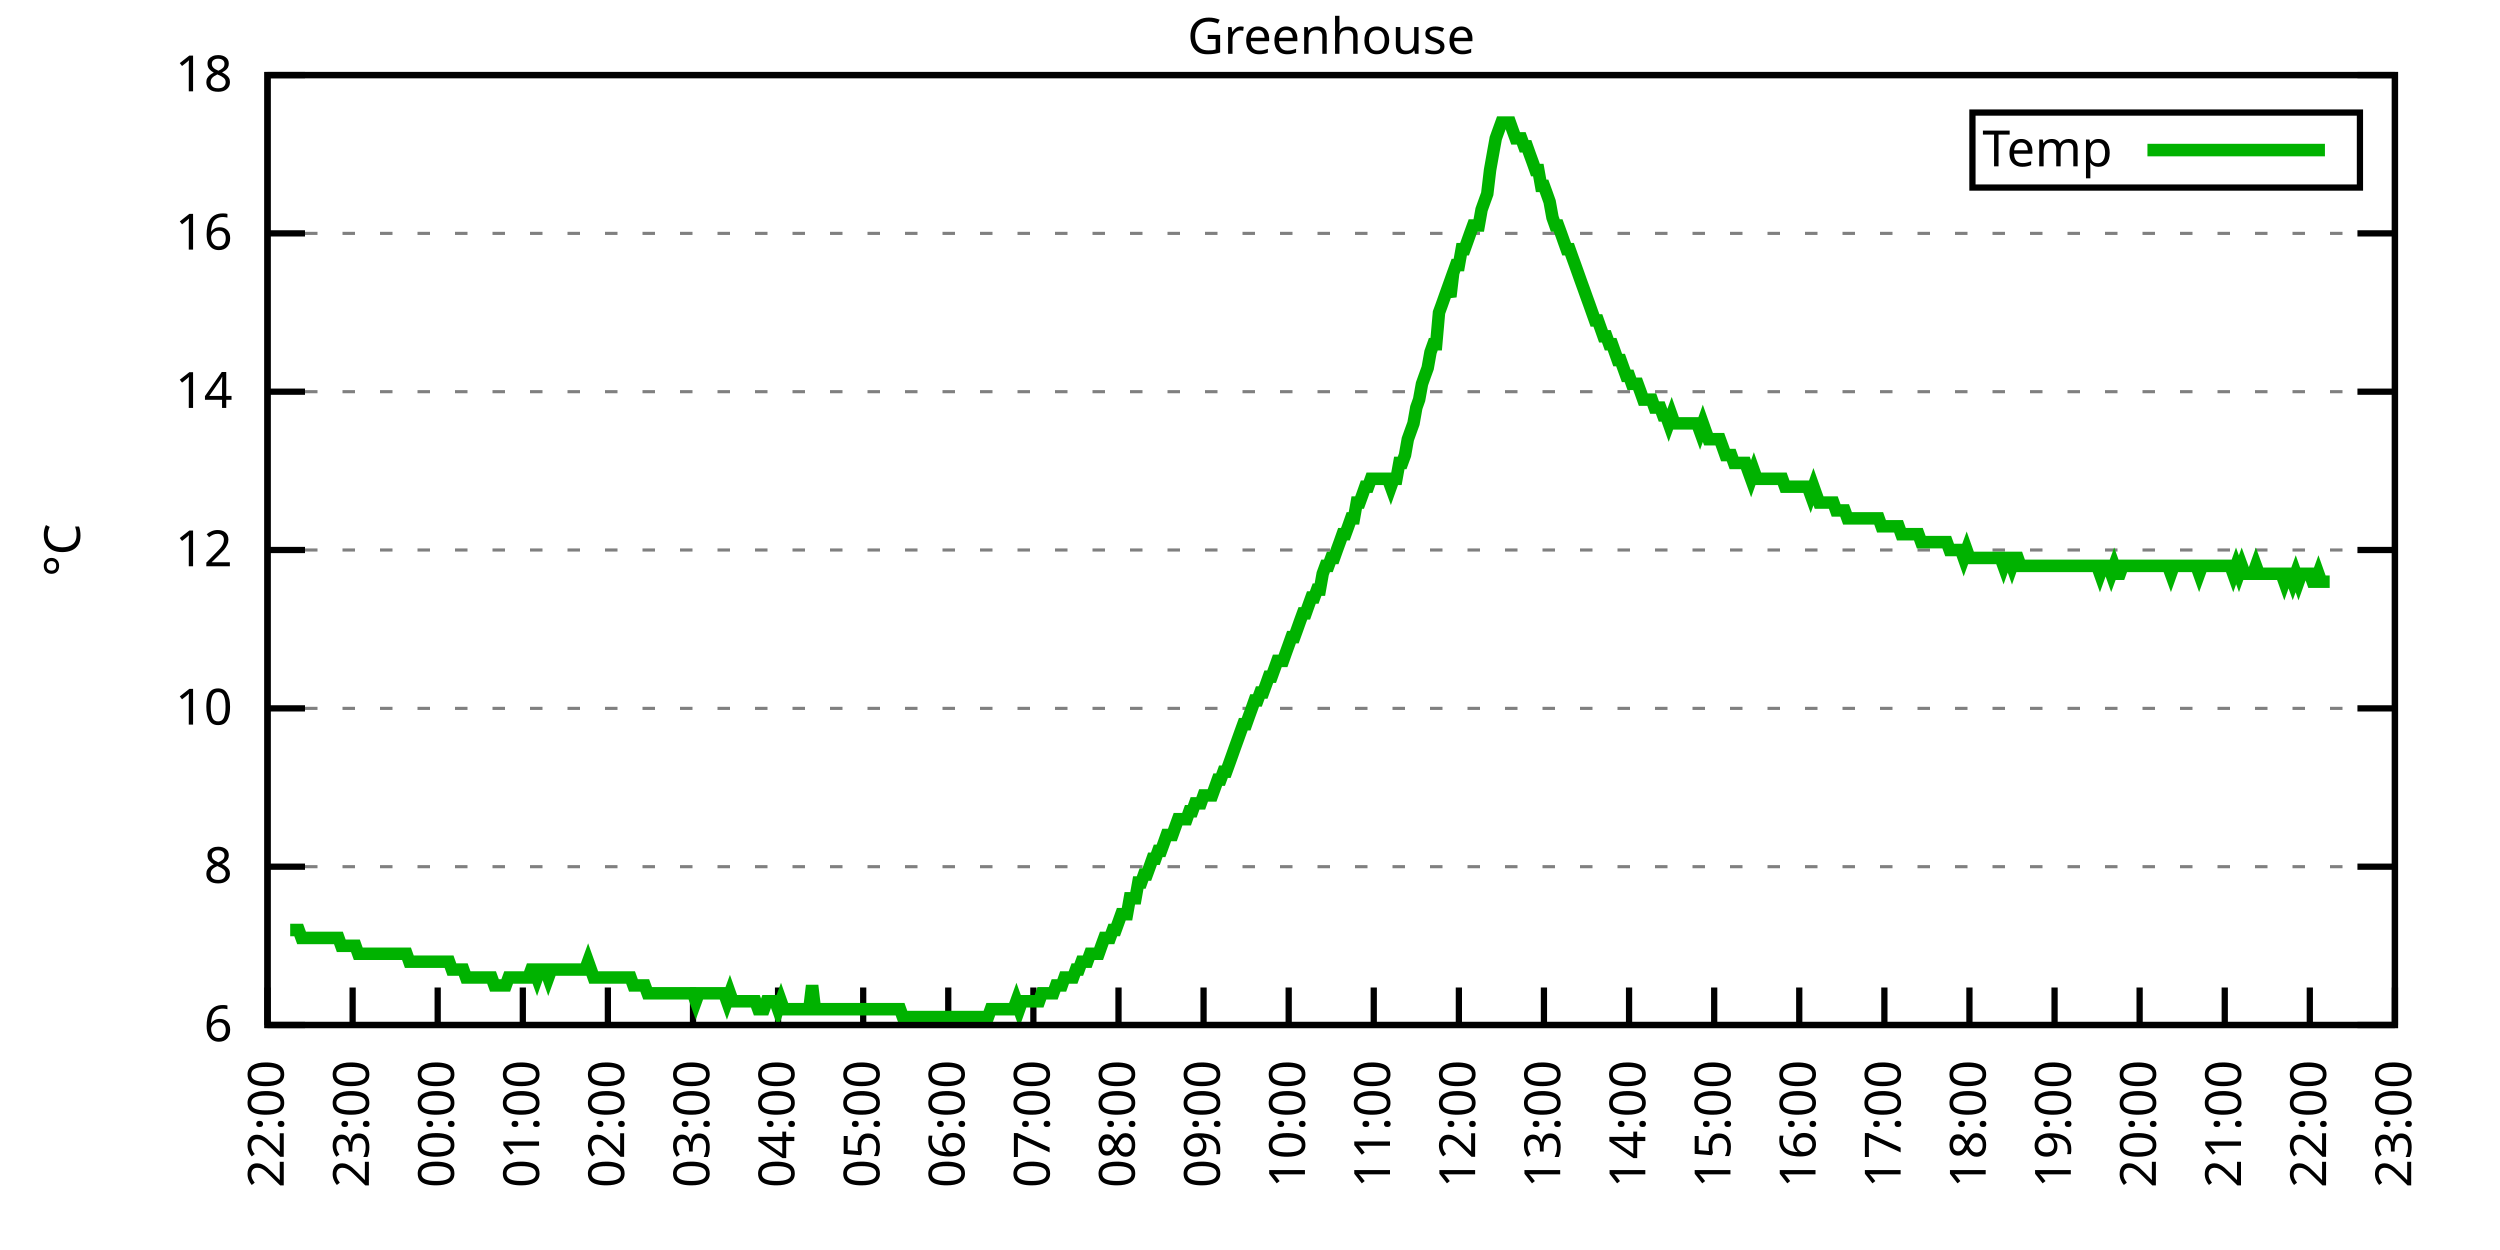
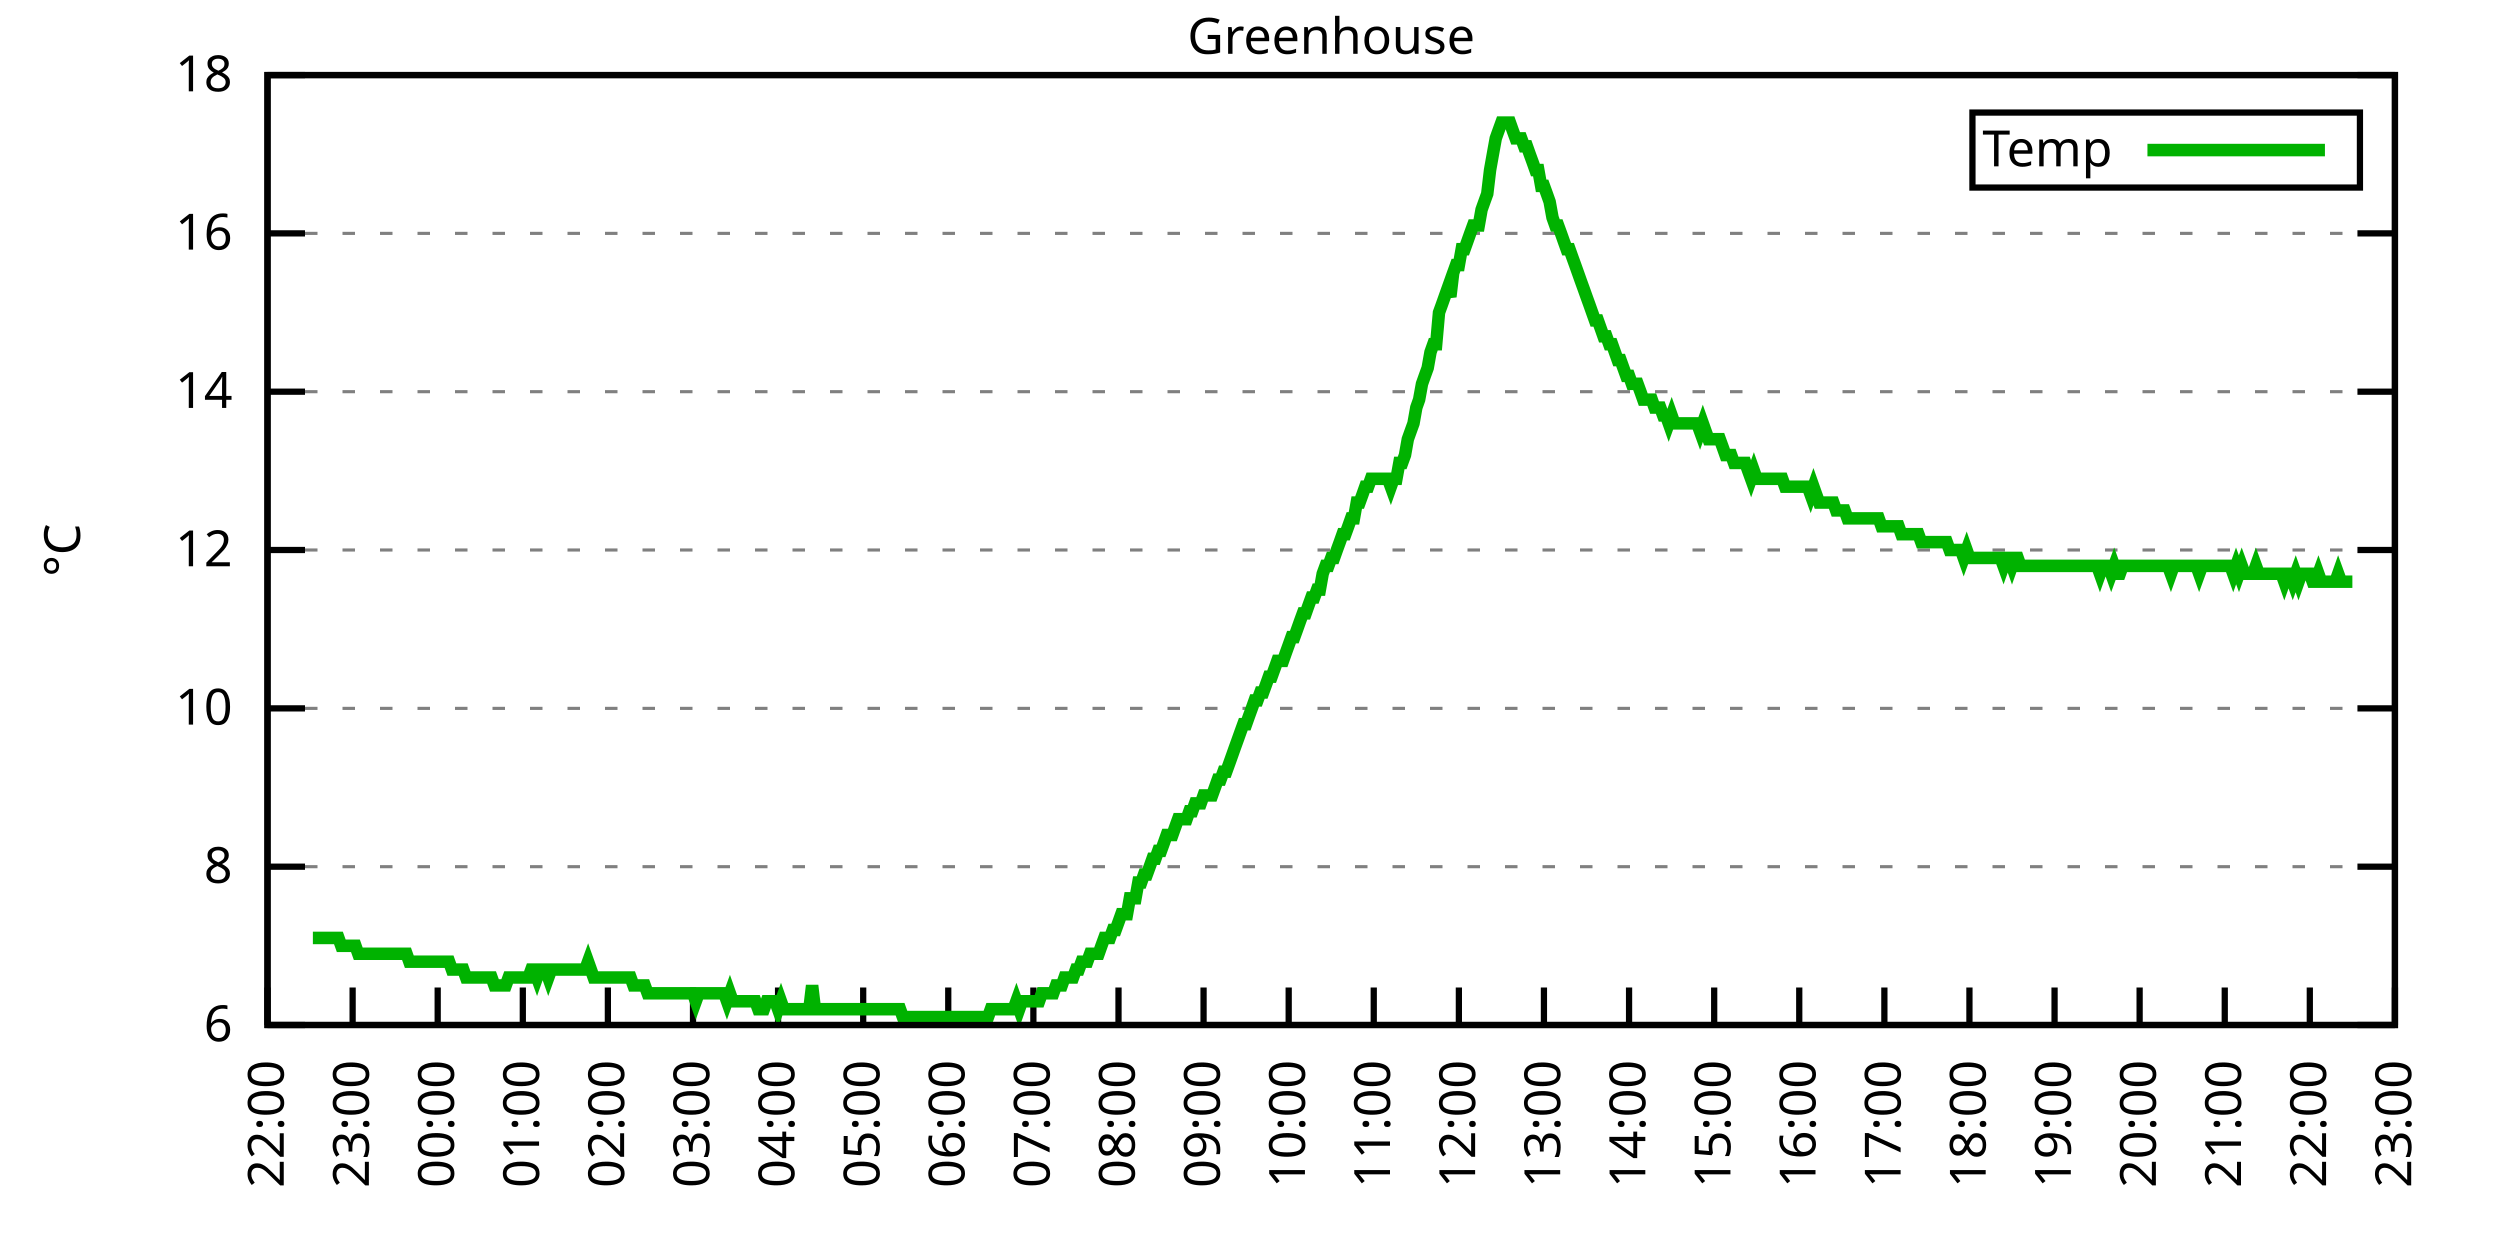
<svg xmlns="http://www.w3.org/2000/svg" xmlns:xlink="http://www.w3.org/1999/xlink" width="400" height="200" viewBox="0 0 400 200">
  <g id="gnuplot_canvas">
    <rect x="0" y="0" width="400" height="200" fill="none" />
    <defs>
      <circle id="gpDot" r="0.5" stroke-width="0.5" stroke="currentColor" />
      <path id="gpPt0" stroke-width="0.333" stroke="currentColor" d="M-1,0 h2 M0,-1 v2" />
      <path id="gpPt1" stroke-width="0.333" stroke="currentColor" d="M-1,-1 L1,1 M1,-1 L-1,1" />
      <path id="gpPt2" stroke-width="0.333" stroke="currentColor" d="M-1,0 L1,0 M0,-1 L0,1 M-1,-1 L1,1 M-1,1 L1,-1" />
      <rect id="gpPt3" stroke-width="0.333" stroke="currentColor" x="-1" y="-1" width="2" height="2" />
      <rect id="gpPt4" stroke-width="0.333" stroke="currentColor" fill="currentColor" x="-1" y="-1" width="2" height="2" />
      <circle id="gpPt5" stroke-width="0.333" stroke="currentColor" cx="0" cy="0" r="1" />
      <use xlink:href="#gpPt5" id="gpPt6" fill="currentColor" stroke="none" />
      <path id="gpPt7" stroke-width="0.333" stroke="currentColor" d="M0,-1.33 L-1.33,0.67 L1.33,0.67 z" />
      <use xlink:href="#gpPt7" id="gpPt8" fill="currentColor" stroke="none" />
      <use xlink:href="#gpPt7" id="gpPt9" stroke="currentColor" transform="rotate(180)" />
      <use xlink:href="#gpPt9" id="gpPt10" fill="currentColor" stroke="none" />
      <use xlink:href="#gpPt3" id="gpPt11" stroke="currentColor" transform="rotate(45)" />
      <use xlink:href="#gpPt11" id="gpPt12" fill="currentColor" stroke="none" />
      <path id="gpPt13" stroke-width="0.333" stroke="currentColor" d="M0,1.330 L1.265,0.411 L0.782,-1.067 L-0.782,-1.076 L-1.265,0.411 z" />
      <use xlink:href="#gpPt13" id="gpPt14" fill="currentColor" stroke="none" />
      <filter id="textbox" filterUnits="objectBoundingBox" x="0" y="0" height="1" width="1">
        <feFlood flood-color="white" flood-opacity="1" result="bgnd" />
        <feComposite in="SourceGraphic" in2="bgnd" operator="atop" />
      </filter>
      <filter id="greybox" filterUnits="objectBoundingBox" x="0" y="0" height="1" width="1">
        <feFlood flood-color="lightgrey" flood-opacity="1" result="grey" />
        <feComposite in="SourceGraphic" in2="grey" operator="atop" />
      </filter>
    </defs>
    <g fill="none" color="white" stroke="currentColor" stroke-width="1.00" stroke-linecap="butt" stroke-linejoin="miter">
</g>
    <g fill="none" color="black" stroke="currentColor" stroke-width="1.00" stroke-linecap="butt" stroke-linejoin="miter">
      <g stroke="none" shape-rendering="crispEdges">
        <polygon fill="rgb(255, 255, 255)" points="42.80,164.00 383.18,164.00 383.18,12.02 42.80,12.02 " />
      </g>
    </g>
    <g fill="none" color="black" stroke="currentColor" stroke-width="1.00" stroke-linecap="butt" stroke-linejoin="miter">
</g>
    <g fill="none" color="black" stroke="black" stroke-width="0.50" stroke-linecap="butt" stroke-linejoin="miter">
</g>
    <g fill="none" color="gray" stroke="currentColor" stroke-width="0.50" stroke-linecap="butt" stroke-linejoin="miter">
      <path stroke="gray" stroke-dasharray="2,4" class="gridline" d="M42.80,164.00 L383.19,164.00  " />
    </g>
    <g fill="none" color="gray" stroke="gray" stroke-width="1.00" stroke-linecap="butt" stroke-linejoin="miter">
</g>
    <g fill="none" color="black" stroke="currentColor" stroke-width="1.00" stroke-linecap="butt" stroke-linejoin="miter">
      <path stroke="black" d="M42.80,164.00 L48.80,164.00 M383.19,164.00 L377.19,164.00  " />
      <g transform="translate(37.20,166.60)" stroke="none" fill="black" font-family="Sans" font-size="8.00" text-anchor="end">
        <text>
          <tspan font-family="Sans"> 6</tspan>
        </text>
      </g>
    </g>
    <g fill="none" color="black" stroke="currentColor" stroke-width="1.00" stroke-linecap="butt" stroke-linejoin="miter">
</g>
    <g fill="none" color="black" stroke="black" stroke-width="0.50" stroke-linecap="butt" stroke-linejoin="miter">
</g>
    <g fill="none" color="gray" stroke="currentColor" stroke-width="0.50" stroke-linecap="butt" stroke-linejoin="miter">
      <path stroke="gray" stroke-dasharray="2,4" class="gridline" d="M42.80,138.67 L383.19,138.67  " />
    </g>
    <g fill="none" color="gray" stroke="gray" stroke-width="1.00" stroke-linecap="butt" stroke-linejoin="miter">
</g>
    <g fill="none" color="black" stroke="currentColor" stroke-width="1.00" stroke-linecap="butt" stroke-linejoin="miter">
      <path stroke="black" d="M42.80,138.67 L48.80,138.67 M383.19,138.67 L377.19,138.67  " />
      <g transform="translate(37.20,141.27)" stroke="none" fill="black" font-family="Sans" font-size="8.00" text-anchor="end">
        <text>
          <tspan font-family="Sans"> 8</tspan>
        </text>
      </g>
    </g>
    <g fill="none" color="black" stroke="currentColor" stroke-width="1.00" stroke-linecap="butt" stroke-linejoin="miter">
</g>
    <g fill="none" color="black" stroke="black" stroke-width="0.50" stroke-linecap="butt" stroke-linejoin="miter">
</g>
    <g fill="none" color="gray" stroke="currentColor" stroke-width="0.50" stroke-linecap="butt" stroke-linejoin="miter">
      <path stroke="gray" stroke-dasharray="2,4" class="gridline" d="M42.80,113.34 L383.19,113.34  " />
    </g>
    <g fill="none" color="gray" stroke="gray" stroke-width="1.00" stroke-linecap="butt" stroke-linejoin="miter">
</g>
    <g fill="none" color="black" stroke="currentColor" stroke-width="1.00" stroke-linecap="butt" stroke-linejoin="miter">
      <path stroke="black" d="M42.80,113.34 L48.80,113.34 M383.19,113.34 L377.19,113.34  " />
      <g transform="translate(37.20,115.94)" stroke="none" fill="black" font-family="Sans" font-size="8.00" text-anchor="end">
        <text>
          <tspan font-family="Sans"> 10</tspan>
        </text>
      </g>
    </g>
    <g fill="none" color="black" stroke="currentColor" stroke-width="1.00" stroke-linecap="butt" stroke-linejoin="miter">
</g>
    <g fill="none" color="black" stroke="black" stroke-width="0.50" stroke-linecap="butt" stroke-linejoin="miter">
</g>
    <g fill="none" color="gray" stroke="currentColor" stroke-width="0.50" stroke-linecap="butt" stroke-linejoin="miter">
      <path stroke="gray" stroke-dasharray="2,4" class="gridline" d="M42.80,88.00 L383.19,88.00  " />
    </g>
    <g fill="none" color="gray" stroke="gray" stroke-width="1.00" stroke-linecap="butt" stroke-linejoin="miter">
</g>
    <g fill="none" color="black" stroke="currentColor" stroke-width="1.00" stroke-linecap="butt" stroke-linejoin="miter">
      <path stroke="black" d="M42.80,88.00 L48.80,88.00 M383.19,88.00 L377.19,88.00  " />
      <g transform="translate(37.20,90.60)" stroke="none" fill="black" font-family="Sans" font-size="8.00" text-anchor="end">
        <text>
          <tspan font-family="Sans"> 12</tspan>
        </text>
      </g>
    </g>
    <g fill="none" color="black" stroke="currentColor" stroke-width="1.00" stroke-linecap="butt" stroke-linejoin="miter">
</g>
    <g fill="none" color="black" stroke="black" stroke-width="0.50" stroke-linecap="butt" stroke-linejoin="miter">
</g>
    <g fill="none" color="gray" stroke="currentColor" stroke-width="0.50" stroke-linecap="butt" stroke-linejoin="miter">
      <path stroke="gray" stroke-dasharray="2,4" class="gridline" d="M42.80,62.67 L383.19,62.67  " />
    </g>
    <g fill="none" color="gray" stroke="gray" stroke-width="1.00" stroke-linecap="butt" stroke-linejoin="miter">
</g>
    <g fill="none" color="black" stroke="currentColor" stroke-width="1.00" stroke-linecap="butt" stroke-linejoin="miter">
      <path stroke="black" d="M42.80,62.67 L48.80,62.67 M383.19,62.67 L377.19,62.67  " />
      <g transform="translate(37.20,65.27)" stroke="none" fill="black" font-family="Sans" font-size="8.00" text-anchor="end">
        <text>
          <tspan font-family="Sans"> 14</tspan>
        </text>
      </g>
    </g>
    <g fill="none" color="black" stroke="currentColor" stroke-width="1.00" stroke-linecap="butt" stroke-linejoin="miter">
</g>
    <g fill="none" color="black" stroke="black" stroke-width="0.50" stroke-linecap="butt" stroke-linejoin="miter">
</g>
    <g fill="none" color="gray" stroke="currentColor" stroke-width="0.50" stroke-linecap="butt" stroke-linejoin="miter">
      <path stroke="gray" stroke-dasharray="2,4" class="gridline" d="M42.80,37.34 L383.19,37.34  " />
    </g>
    <g fill="none" color="gray" stroke="gray" stroke-width="1.00" stroke-linecap="butt" stroke-linejoin="miter">
</g>
    <g fill="none" color="black" stroke="currentColor" stroke-width="1.00" stroke-linecap="butt" stroke-linejoin="miter">
      <path stroke="black" d="M42.80,37.34 L48.80,37.34 M383.19,37.34 L377.19,37.34  " />
      <g transform="translate(37.20,39.94)" stroke="none" fill="black" font-family="Sans" font-size="8.00" text-anchor="end">
        <text>
          <tspan font-family="Sans"> 16</tspan>
        </text>
      </g>
    </g>
    <g fill="none" color="black" stroke="currentColor" stroke-width="1.00" stroke-linecap="butt" stroke-linejoin="miter">
</g>
    <g fill="none" color="black" stroke="black" stroke-width="0.50" stroke-linecap="butt" stroke-linejoin="miter">
</g>
    <g fill="none" color="gray" stroke="currentColor" stroke-width="0.50" stroke-linecap="butt" stroke-linejoin="miter">
      <path stroke="gray" stroke-dasharray="2,4" class="gridline" d="M42.80,12.01 L383.19,12.01  " />
    </g>
    <g fill="none" color="gray" stroke="gray" stroke-width="1.00" stroke-linecap="butt" stroke-linejoin="miter">
</g>
    <g fill="none" color="black" stroke="currentColor" stroke-width="1.00" stroke-linecap="butt" stroke-linejoin="miter">
      <path stroke="black" d="M42.80,12.01 L48.80,12.01 M383.19,12.01 L377.19,12.01  " />
      <g transform="translate(37.20,14.61)" stroke="none" fill="black" font-family="Sans" font-size="8.00" text-anchor="end">
        <text>
          <tspan font-family="Sans"> 18</tspan>
        </text>
      </g>
    </g>
    <g fill="none" color="black" stroke="currentColor" stroke-width="1.00" stroke-linecap="butt" stroke-linejoin="miter">
      <path stroke="black" d="M42.80,164.00 L42.80,158.00  " />
      <g transform="translate(45.40,169.60) rotate(270.00)" stroke="none" fill="black" font-family="Sans" font-size="8.00" text-anchor="end">
        <text>
          <tspan font-family="Sans">22:00</tspan>
        </text>
      </g>
    </g>
    <g fill="none" color="black" stroke="currentColor" stroke-width="1.00" stroke-linecap="butt" stroke-linejoin="miter">
      <path stroke="black" d="M56.42,164.00 L56.42,158.00  " />
      <g transform="translate(59.02,169.60) rotate(270.00)" stroke="none" fill="black" font-family="Sans" font-size="8.00" text-anchor="end">
        <text>
          <tspan font-family="Sans">23:00</tspan>
        </text>
      </g>
    </g>
    <g fill="none" color="black" stroke="currentColor" stroke-width="1.00" stroke-linecap="butt" stroke-linejoin="miter">
      <path stroke="black" d="M70.03,164.00 L70.03,158.00  " />
      <g transform="translate(72.63,169.60) rotate(270.00)" stroke="none" fill="black" font-family="Sans" font-size="8.00" text-anchor="end">
        <text>
          <tspan font-family="Sans">00:00</tspan>
        </text>
      </g>
    </g>
    <g fill="none" color="black" stroke="currentColor" stroke-width="1.00" stroke-linecap="butt" stroke-linejoin="miter">
      <path stroke="black" d="M83.65,164.00 L83.65,158.00  " />
      <g transform="translate(86.25,169.60) rotate(270.00)" stroke="none" fill="black" font-family="Sans" font-size="8.00" text-anchor="end">
        <text>
          <tspan font-family="Sans">01:00</tspan>
        </text>
      </g>
    </g>
    <g fill="none" color="black" stroke="currentColor" stroke-width="1.00" stroke-linecap="butt" stroke-linejoin="miter">
      <path stroke="black" d="M97.26,164.00 L97.26,158.00  " />
      <g transform="translate(99.86,169.60) rotate(270.00)" stroke="none" fill="black" font-family="Sans" font-size="8.00" text-anchor="end">
        <text>
          <tspan font-family="Sans">02:00</tspan>
        </text>
      </g>
    </g>
    <g fill="none" color="black" stroke="currentColor" stroke-width="1.00" stroke-linecap="butt" stroke-linejoin="miter">
      <path stroke="black" d="M110.88,164.00 L110.88,158.00  " />
      <g transform="translate(113.48,169.60) rotate(270.00)" stroke="none" fill="black" font-family="Sans" font-size="8.00" text-anchor="end">
        <text>
          <tspan font-family="Sans">03:00</tspan>
        </text>
      </g>
    </g>
    <g fill="none" color="black" stroke="currentColor" stroke-width="1.00" stroke-linecap="butt" stroke-linejoin="miter">
      <path stroke="black" d="M124.49,164.00 L124.49,158.00  " />
      <g transform="translate(127.09,169.60) rotate(270.00)" stroke="none" fill="black" font-family="Sans" font-size="8.00" text-anchor="end">
        <text>
          <tspan font-family="Sans">04:00</tspan>
        </text>
      </g>
    </g>
    <g fill="none" color="black" stroke="currentColor" stroke-width="1.00" stroke-linecap="butt" stroke-linejoin="miter">
      <path stroke="black" d="M138.11,164.00 L138.11,158.00  " />
      <g transform="translate(140.71,169.60) rotate(270.00)" stroke="none" fill="black" font-family="Sans" font-size="8.00" text-anchor="end">
        <text>
          <tspan font-family="Sans">05:00</tspan>
        </text>
      </g>
    </g>
    <g fill="none" color="black" stroke="currentColor" stroke-width="1.00" stroke-linecap="butt" stroke-linejoin="miter">
      <path stroke="black" d="M151.72,164.00 L151.72,158.00  " />
      <g transform="translate(154.32,169.60) rotate(270.00)" stroke="none" fill="black" font-family="Sans" font-size="8.00" text-anchor="end">
        <text>
          <tspan font-family="Sans">06:00</tspan>
        </text>
      </g>
    </g>
    <g fill="none" color="black" stroke="currentColor" stroke-width="1.00" stroke-linecap="butt" stroke-linejoin="miter">
      <path stroke="black" d="M165.34,164.00 L165.34,158.00  " />
      <g transform="translate(167.94,169.60) rotate(270.00)" stroke="none" fill="black" font-family="Sans" font-size="8.00" text-anchor="end">
        <text>
          <tspan font-family="Sans">07:00</tspan>
        </text>
      </g>
    </g>
    <g fill="none" color="black" stroke="currentColor" stroke-width="1.00" stroke-linecap="butt" stroke-linejoin="miter">
      <path stroke="black" d="M178.96,164.00 L178.96,158.00  " />
      <g transform="translate(181.56,169.60) rotate(270.00)" stroke="none" fill="black" font-family="Sans" font-size="8.00" text-anchor="end">
        <text>
          <tspan font-family="Sans">08:00</tspan>
        </text>
      </g>
    </g>
    <g fill="none" color="black" stroke="currentColor" stroke-width="1.00" stroke-linecap="butt" stroke-linejoin="miter">
      <path stroke="black" d="M192.57,164.00 L192.57,158.00  " />
      <g transform="translate(195.17,169.60) rotate(270.00)" stroke="none" fill="black" font-family="Sans" font-size="8.00" text-anchor="end">
        <text>
          <tspan font-family="Sans">09:00</tspan>
        </text>
      </g>
    </g>
    <g fill="none" color="black" stroke="currentColor" stroke-width="1.00" stroke-linecap="butt" stroke-linejoin="miter">
      <path stroke="black" d="M206.19,164.00 L206.19,158.00  " />
      <g transform="translate(208.79,169.60) rotate(270.00)" stroke="none" fill="black" font-family="Sans" font-size="8.00" text-anchor="end">
        <text>
          <tspan font-family="Sans">10:00</tspan>
        </text>
      </g>
    </g>
    <g fill="none" color="black" stroke="currentColor" stroke-width="1.00" stroke-linecap="butt" stroke-linejoin="miter">
      <path stroke="black" d="M219.80,164.00 L219.80,158.00  " />
      <g transform="translate(222.40,169.60) rotate(270.00)" stroke="none" fill="black" font-family="Sans" font-size="8.00" text-anchor="end">
        <text>
          <tspan font-family="Sans">11:00</tspan>
        </text>
      </g>
    </g>
    <g fill="none" color="black" stroke="currentColor" stroke-width="1.00" stroke-linecap="butt" stroke-linejoin="miter">
      <path stroke="black" d="M233.42,164.00 L233.42,158.00  " />
      <g transform="translate(236.02,169.60) rotate(270.00)" stroke="none" fill="black" font-family="Sans" font-size="8.00" text-anchor="end">
        <text>
          <tspan font-family="Sans">12:00</tspan>
        </text>
      </g>
    </g>
    <g fill="none" color="black" stroke="currentColor" stroke-width="1.00" stroke-linecap="butt" stroke-linejoin="miter">
      <path stroke="black" d="M247.03,164.00 L247.03,158.00  " />
      <g transform="translate(249.63,169.60) rotate(270.00)" stroke="none" fill="black" font-family="Sans" font-size="8.00" text-anchor="end">
        <text>
          <tspan font-family="Sans">13:00</tspan>
        </text>
      </g>
    </g>
    <g fill="none" color="black" stroke="currentColor" stroke-width="1.00" stroke-linecap="butt" stroke-linejoin="miter">
      <path stroke="black" d="M260.65,164.00 L260.65,158.00  " />
      <g transform="translate(263.25,169.60) rotate(270.00)" stroke="none" fill="black" font-family="Sans" font-size="8.00" text-anchor="end">
        <text>
          <tspan font-family="Sans">14:00</tspan>
        </text>
      </g>
    </g>
    <g fill="none" color="black" stroke="currentColor" stroke-width="1.00" stroke-linecap="butt" stroke-linejoin="miter">
      <path stroke="black" d="M274.27,164.00 L274.27,158.00  " />
      <g transform="translate(276.87,169.60) rotate(270.00)" stroke="none" fill="black" font-family="Sans" font-size="8.00" text-anchor="end">
        <text>
          <tspan font-family="Sans">15:00</tspan>
        </text>
      </g>
    </g>
    <g fill="none" color="black" stroke="currentColor" stroke-width="1.00" stroke-linecap="butt" stroke-linejoin="miter">
      <path stroke="black" d="M287.88,164.00 L287.88,158.00  " />
      <g transform="translate(290.48,169.60) rotate(270.00)" stroke="none" fill="black" font-family="Sans" font-size="8.00" text-anchor="end">
        <text>
          <tspan font-family="Sans">16:00</tspan>
        </text>
      </g>
    </g>
    <g fill="none" color="black" stroke="currentColor" stroke-width="1.00" stroke-linecap="butt" stroke-linejoin="miter">
      <path stroke="black" d="M301.50,164.00 L301.50,158.00  " />
      <g transform="translate(304.10,169.60) rotate(270.00)" stroke="none" fill="black" font-family="Sans" font-size="8.00" text-anchor="end">
        <text>
          <tspan font-family="Sans">17:00</tspan>
        </text>
      </g>
    </g>
    <g fill="none" color="black" stroke="currentColor" stroke-width="1.00" stroke-linecap="butt" stroke-linejoin="miter">
      <path stroke="black" d="M315.11,164.00 L315.11,158.00  " />
      <g transform="translate(317.71,169.60) rotate(270.00)" stroke="none" fill="black" font-family="Sans" font-size="8.00" text-anchor="end">
        <text>
          <tspan font-family="Sans">18:00</tspan>
        </text>
      </g>
    </g>
    <g fill="none" color="black" stroke="currentColor" stroke-width="1.00" stroke-linecap="butt" stroke-linejoin="miter">
      <path stroke="black" d="M328.73,164.00 L328.73,158.00  " />
      <g transform="translate(331.33,169.60) rotate(270.00)" stroke="none" fill="black" font-family="Sans" font-size="8.00" text-anchor="end">
        <text>
          <tspan font-family="Sans">19:00</tspan>
        </text>
      </g>
    </g>
    <g fill="none" color="black" stroke="currentColor" stroke-width="1.00" stroke-linecap="butt" stroke-linejoin="miter">
      <path stroke="black" d="M342.34,164.00 L342.34,158.00  " />
      <g transform="translate(344.94,169.60) rotate(270.00)" stroke="none" fill="black" font-family="Sans" font-size="8.00" text-anchor="end">
        <text>
          <tspan font-family="Sans">20:00</tspan>
        </text>
      </g>
    </g>
    <g fill="none" color="black" stroke="currentColor" stroke-width="1.00" stroke-linecap="butt" stroke-linejoin="miter">
      <path stroke="black" d="M355.96,164.00 L355.96,158.00  " />
      <g transform="translate(358.56,169.60) rotate(270.00)" stroke="none" fill="black" font-family="Sans" font-size="8.00" text-anchor="end">
        <text>
          <tspan font-family="Sans">21:00</tspan>
        </text>
      </g>
    </g>
    <g fill="none" color="black" stroke="currentColor" stroke-width="1.00" stroke-linecap="butt" stroke-linejoin="miter">
      <path stroke="black" d="M369.57,164.00 L369.57,158.00  " />
      <g transform="translate(372.17,169.60) rotate(270.00)" stroke="none" fill="black" font-family="Sans" font-size="8.00" text-anchor="end">
        <text>
          <tspan font-family="Sans">22:00</tspan>
        </text>
      </g>
    </g>
    <g fill="none" color="black" stroke="currentColor" stroke-width="1.00" stroke-linecap="butt" stroke-linejoin="miter">
      <path stroke="black" d="M383.19,164.00 L383.19,158.00  " />
      <g transform="translate(385.79,169.60) rotate(270.00)" stroke="none" fill="black" font-family="Sans" font-size="8.00" text-anchor="end">
        <text>
          <tspan font-family="Sans">23:00</tspan>
        </text>
      </g>
    </g>
    <g fill="none" color="black" stroke="currentColor" stroke-width="1.00" stroke-linecap="butt" stroke-linejoin="miter">
</g>
    <g fill="none" color="black" stroke="currentColor" stroke-width="1.00" stroke-linecap="butt" stroke-linejoin="miter">
      <path stroke="black" d="M42.80,12.01 L42.80,164.00 L383.19,164.00 L383.19,12.01 L42.80,12.01 Z  " />
    </g>
    <g fill="none" color="black" stroke="currentColor" stroke-width="1.00" stroke-linecap="butt" stroke-linejoin="miter">
</g>
    <g fill="none" color="black" stroke="currentColor" stroke-width="1.00" stroke-linecap="butt" stroke-linejoin="miter">
      <path stroke="black" d="M315.59,30.01 L315.59,18.01 L377.59,18.01 L377.59,30.01 L315.59,30.01 Z  " />
    </g>
    <g id="Greenhouse_plot_1">
      <g fill="none" color="white" stroke="black" stroke-width="2.00" stroke-linecap="butt" stroke-linejoin="miter">
</g>
      <g fill="none" color="black" stroke="currentColor" stroke-width="2.00" stroke-linecap="butt" stroke-linejoin="miter">
        <g transform="translate(337.99,26.61)" stroke="none" fill="black" font-family="Sans" font-size="8.00" text-anchor="end">
          <text>
            <tspan font-family="Sans">Temp</tspan>
          </text>
        </g>
      </g>
      <g fill="none" color="black" stroke="currentColor" stroke-width="2.00" stroke-linecap="butt" stroke-linejoin="miter">
-         <path stroke="rgb(  0, 178,   0)" d="M343.59,24.01 L371.99,24.01 M46.43,148.80 L46.88,148.80 L47.34,148.80 L47.79,148.80 L48.25,150.07 L48.70,150.07   L49.15,150.07 L49.61,150.07 L50.06,150.07 L50.52,150.07 L50.97,150.07 L51.42,150.07 L51.88,150.07 L52.33,150.07   L52.78,150.07 L53.24,150.07 L53.69,150.07 L54.15,150.07 L54.60,151.33 L55.05,151.33 L55.51,151.33 L55.96,151.33   L56.42,151.33 L56.87,151.33 L57.32,152.60 L57.78,152.60 L58.23,152.60 L58.68,152.60 L59.14,152.60 L59.59,152.60   L60.05,152.60 L60.50,152.60 L60.95,152.60 L61.41,152.60 L61.86,152.60 L62.32,152.60 L62.77,152.60 L63.22,152.60   L63.68,152.60 L64.13,152.60 L64.58,152.60 L65.04,152.60 L65.49,153.87 L65.95,153.87 L66.40,153.87 L66.85,153.87   L67.31,153.87 L67.76,153.87 L68.22,153.87 L68.67,153.87 L69.12,153.87 L69.58,153.87 L70.03,153.87 L70.49,153.87   L70.94,153.87 L71.39,153.87 L71.85,153.87 L72.30,155.13 L72.75,155.13 L73.21,155.13 L73.66,155.13 L74.12,155.13   L74.57,156.40 L75.02,156.40 L75.48,156.40 L75.93,156.40 L76.39,156.40 L76.84,156.40 L77.29,156.40 L77.75,156.40   L78.20,156.40 L78.65,156.40 L79.11,157.67 L79.56,157.67 L80.02,157.67 L80.47,157.67 L80.92,157.67 L81.38,156.40   L81.83,156.40 L82.29,156.40 L82.74,156.40 L83.19,156.40 L83.65,156.40 L84.10,156.40 L84.55,156.40 L85.01,155.13   L85.46,155.13 L85.92,156.40 L86.37,155.13 L86.82,155.13 L87.28,155.13 L87.73,156.40 L88.19,155.13 L88.64,155.13   L89.09,155.13 L89.55,155.13 L90.00,155.13 L90.45,155.13 L90.91,155.13 L91.36,155.13 L91.82,155.13 L92.27,155.13   L92.72,155.13 L93.18,155.13 L93.63,155.13 L94.09,153.87 L94.54,155.13 L94.99,156.40 L95.45,156.40 L95.90,156.40   L96.35,156.40 L96.81,156.40 L97.26,156.40 L97.72,156.40 L98.17,156.40 L98.62,156.40 L99.08,156.40 L99.53,156.40   L99.99,156.40 L100.44,156.40 L100.89,156.40 L101.35,157.67 L101.80,157.67 L102.25,157.67 L102.71,157.67 L103.16,157.67   L103.62,158.93 L104.07,158.93 L104.52,158.93 L104.98,158.93 L105.43,158.93 L105.89,158.93 L106.34,158.93 L106.79,158.93   L107.25,158.93 L107.70,158.93 L108.15,158.93 L108.61,158.93 L109.06,158.93 L109.52,158.93 L109.97,158.93 L110.42,158.93   L110.88,158.93 L111.33,160.20 L111.79,158.93 L112.24,158.93 L112.69,158.93 L113.15,158.93 L113.60,158.93 L114.05,158.93   L114.51,158.93 L114.96,158.93 L115.42,158.93 L115.87,158.93 L116.32,160.20 L116.78,158.93 L117.23,160.20 L117.69,160.20   L118.14,160.20 L118.59,160.20 L119.05,160.20 L119.50,160.20 L119.96,160.20 L120.41,160.20 L120.86,160.20 L121.32,161.47   L121.77,161.47 L122.22,161.47 L122.68,160.20 L123.13,160.20 L123.59,160.20 L124.04,160.20 L124.49,161.47 L124.95,160.20   L125.40,161.47 L125.86,161.47 L126.31,161.47 L126.76,161.47 L127.22,161.47 L127.67,161.47 L128.12,161.47 L128.58,161.47   L129.03,161.47 L129.49,161.47 L129.94,157.67 L130.39,161.47 L130.85,161.47 L131.30,161.47 L131.76,161.47 L132.21,161.47   L132.66,161.47 L133.12,161.47 L133.57,161.47 L134.02,161.47 L134.48,161.47 L134.93,161.47 L135.39,161.47 L135.84,161.47   L136.29,161.47 L136.75,161.47 L137.20,161.47 L137.66,161.47 L138.11,161.47 L138.56,161.47 L139.02,161.47 L139.47,161.47   L139.92,161.47 L140.38,161.47 L140.83,161.47 L141.29,161.47 L141.74,161.47 L142.19,161.47 L142.65,161.47 L143.10,161.47   L143.56,161.47 L144.01,161.47 L144.46,162.73 L144.92,162.73 L145.37,162.73 L145.82,162.73 L146.28,162.73 L146.73,162.73   L147.19,162.73 L147.64,162.73 L148.09,162.73 L148.55,162.73 L149.00,162.73 L149.46,162.73 L149.91,162.73 L150.36,162.73   L150.82,162.73 L151.27,162.73 L151.72,162.73 L152.18,162.73 L152.63,162.73 L153.09,162.73 L153.54,162.73 L153.99,162.73   L154.45,162.73 L154.90,162.73 L155.36,162.73 L155.81,162.73 L156.26,162.73 L156.72,162.73 L157.17,162.73 L157.62,162.73   L158.08,162.73 L158.53,161.47 L158.99,161.47 L159.44,161.47 L159.89,161.47 L160.35,161.47 L160.80,161.47 L161.26,161.47   L161.71,161.47 L162.16,161.47 L162.62,160.20 L163.07,161.47 L163.52,160.20 L163.98,160.20 L164.43,160.20 L164.89,160.20   L165.34,160.20 L165.79,160.20 L166.25,160.20 L166.70,158.93 L167.16,158.93 L167.61,158.93 L168.06,158.93 L168.52,158.93   L168.97,157.67 L169.43,157.67 L169.88,157.67 L170.33,156.40 L170.79,156.40 L171.24,156.40 L171.69,156.40 L172.15,155.13   L172.60,155.13 L173.06,153.87 L173.51,153.87 L173.96,153.87 L174.42,152.60 L174.87,152.60 L175.33,152.60 L175.78,152.60   L176.23,151.33 L176.69,150.07 L177.14,150.07 L177.59,150.07 L178.05,148.80 L178.50,148.80 L178.96,147.53 L179.41,146.27   L179.86,146.27 L180.32,146.27 L180.77,143.73 L181.23,143.73 L181.68,143.73 L182.13,141.20 L182.59,141.20 L183.04,139.93   L183.49,139.93 L183.95,138.67 L184.40,137.40 L184.86,137.40 L185.31,136.14 L185.76,136.14 L186.22,134.87 L186.67,133.60   L187.13,133.60 L187.58,133.60 L188.03,132.34 L188.49,131.07 L188.94,131.07 L189.39,131.07 L189.85,131.07 L190.30,129.80   L190.76,129.80 L191.21,128.54 L191.66,128.54 L192.12,128.54 L192.57,127.27 L193.03,127.27 L193.48,127.27 L193.93,127.27   L194.39,126.00 L194.84,124.74 L195.29,124.74 L195.75,123.47 L196.20,123.47 L196.66,122.20 L197.11,120.94 L197.56,119.67   L198.02,118.40 L198.47,117.14 L198.93,115.87 L199.38,115.87 L199.83,114.60 L200.29,113.34 L200.74,112.07 L201.19,112.07   L201.65,110.80 L202.10,110.80 L202.56,109.54 L203.01,108.27 L203.46,108.27 L203.92,107.00 L204.37,105.74 L204.83,105.74   L205.28,105.74 L205.73,104.47 L206.19,103.20 L206.64,101.94 L207.09,101.94 L207.55,100.67 L208.00,99.40 L208.46,98.14   L208.91,98.14 L209.36,96.87 L209.82,95.60 L210.27,95.60 L210.73,94.34 L211.18,94.34 L211.63,91.80 L212.09,90.54   L212.54,90.54 L213.00,89.27 L213.45,89.27 L213.90,88.00 L214.36,86.74 L214.81,85.47 L215.26,85.47 L215.72,84.21   L216.17,82.94 L216.63,82.94 L217.08,80.41 L217.53,80.41 L217.99,79.14 L218.44,77.87 L218.90,77.87 L219.35,76.61   L219.80,76.61 L220.26,76.61 L220.71,76.61 L221.16,76.61 L221.62,76.61 L222.07,76.61 L222.53,77.87 L222.98,76.61   L223.43,76.61 L223.89,74.07 L224.34,74.07 L224.80,72.81 L225.25,70.27 L225.70,69.01 L226.16,67.74 L226.61,65.21   L227.06,63.94 L227.52,61.41 L227.97,60.14 L228.43,58.87 L228.88,56.34 L229.33,55.07 L229.79,55.07 L230.24,50.01   L230.70,48.74 L231.15,47.47 L231.60,46.21 L232.06,47.47 L232.51,43.67 L232.96,42.41 L233.42,42.41 L233.87,39.87   L234.33,39.87 L234.78,38.61 L235.23,37.34 L235.69,36.08 L236.14,36.08 L236.60,36.08 L237.05,33.54 L237.50,32.28   L237.96,31.01 L238.41,27.21 L238.86,24.68 L239.32,22.14 L239.77,20.88 L240.23,19.61 L240.68,19.61 L241.13,19.61   L241.59,19.61 L242.04,20.88 L242.50,22.14 L242.95,22.14 L243.40,22.14 L243.86,23.41 L244.31,23.41 L244.76,24.68   L245.22,25.94 L245.67,27.21 L246.13,27.21 L246.58,29.74 L247.03,29.74 L247.49,31.01 L247.94,32.28 L248.40,34.81   L248.85,36.08 L249.30,36.08 L249.76,37.34 L250.21,38.61 L250.66,39.87 L251.12,39.87 L251.57,41.14 L252.03,42.41   L252.48,43.67 L252.93,44.94 L253.39,46.21 L253.84,47.47 L254.30,48.74 L254.75,50.01 L255.20,51.27 L255.66,51.27   L256.11,52.54 L256.56,53.81 L257.02,53.81 L257.47,55.07 L257.93,55.07 L258.38,56.34 L258.83,57.61 L259.29,57.61   L259.74,58.87 L260.20,60.14 L260.65,60.14 L261.10,61.41 L261.56,61.41 L262.01,61.41 L262.47,62.67 L262.92,63.94   L263.37,63.94 L263.83,63.94 L264.28,63.94 L264.73,65.21 L265.19,65.21 L265.64,65.21 L266.10,66.47 L266.55,66.47   L267.00,67.74 L267.46,66.47 L267.91,67.74 L268.37,67.74 L268.82,67.74 L269.27,67.74 L269.73,67.74 L270.18,67.74   L270.63,67.74 L271.09,67.74 L271.54,67.74 L272.00,69.01 L272.45,67.74 L272.90,69.01 L273.36,70.27 L273.81,70.27   L274.27,70.27 L274.72,70.27 L275.17,70.27 L275.63,71.54 L276.08,72.81 L276.53,72.81 L276.99,72.81 L277.44,74.07   L277.90,74.07 L278.35,74.07 L278.80,74.07 L279.26,74.07 L279.71,75.34 L280.17,76.61 L280.62,75.34 L281.07,76.61   L281.53,76.61 L281.98,76.61 L282.43,76.61 L282.89,76.61 L283.34,76.61 L283.80,76.61 L284.25,76.61 L284.70,76.61   L285.16,76.61 L285.61,77.87 L286.07,77.87 L286.52,77.87 L286.97,77.87 L287.43,77.87 L287.88,77.87 L288.33,77.87   L288.79,77.87 L289.24,77.87 L289.70,79.14 L290.15,77.87 L290.60,79.14 L291.06,80.41 L291.51,80.41 L291.97,80.41   L292.42,80.41 L292.87,80.41 L293.33,80.41 L293.78,81.67 L294.23,81.67 L294.69,81.67 L295.14,81.67 L295.60,82.94   L296.05,82.94 L296.50,82.94 L296.96,82.94 L297.41,82.94 L297.87,82.94 L298.32,82.94 L298.77,82.94 L299.23,82.94   L299.68,82.94 L300.13,82.94 L300.59,82.94 L301.04,84.21 L301.50,84.21 L301.95,84.21 L302.40,84.21 L302.86,84.21   L303.31,84.21 L303.77,84.21 L304.22,85.47 L304.67,85.47 L305.13,85.47 L305.58,85.47 L306.03,85.47 L306.49,85.47   L306.94,85.47 L307.40,86.74 L307.85,86.74 L308.30,86.74 L308.76,86.74 L309.21,86.74 L309.67,86.74 L310.12,86.74   L310.57,86.74 L311.03,86.74 L311.48,86.74 L311.94,88.00 L312.39,88.00 L312.84,88.00 L313.30,88.00 L313.75,88.00   L314.20,89.27 L314.66,88.00 L315.11,89.27 L315.57,89.27 L316.02,89.27 L316.47,89.27 L316.93,89.27 L317.38,89.27   L317.84,89.27 L318.29,89.27 L318.74,89.27 L319.20,89.27 L319.65,89.27 L320.10,89.27 L320.56,90.54 L321.01,89.27   L321.47,89.27 L321.92,90.54 L322.37,89.27 L322.83,89.27 L323.28,90.54 L323.74,90.54 L324.19,90.54 L324.64,90.54   L325.10,90.54 L325.55,90.54 L326.00,90.54 L326.46,90.54 L326.91,90.54 L327.37,90.54 L327.82,90.54 L328.27,90.54   L328.73,90.54 L329.18,90.54 L329.64,90.54 L330.09,90.54 L330.54,90.54 L331.00,90.54 L331.45,90.54 L331.90,90.54   L332.36,90.54 L332.81,90.54 L333.27,90.54 L333.72,90.54 L334.17,90.54 L334.63,90.54 L335.08,90.54 L335.54,90.54   L335.99,91.80 L336.44,90.54 L336.90,90.54 L337.35,90.54 L337.80,91.80 L338.26,90.54 L338.71,91.80 L339.17,91.80   L339.62,90.54 L340.07,90.54 L340.53,90.54 L340.98,90.54 L341.44,90.54 L341.89,90.54 L342.34,90.54 L342.80,90.54   L343.25,90.54 L343.70,90.54 L344.16,90.54 L344.61,90.54 L345.07,90.54 L345.52,90.54 L345.97,90.54 L346.43,90.54   L346.88,90.54 L347.34,91.80 L347.79,90.54 L348.24,90.54 L348.70,90.54 L349.15,90.54 L349.60,90.54 L350.06,90.54   L350.51,90.54 L350.97,90.54 L351.42,90.54 L351.87,91.80 L352.33,90.54 L352.78,90.54 L353.24,90.54 L353.69,90.54   L354.14,90.54 L354.60,90.54 L355.05,90.54 L355.50,90.54 L355.96,90.54 L356.41,90.54 L356.87,90.54 L357.32,91.80   L357.77,90.54 L358.23,91.80 L358.68,90.54 L359.14,91.80 L359.59,91.80 L360.04,91.80 L360.50,91.80 L360.95,90.54   L361.41,91.80 L361.86,91.80 L362.31,91.80 L362.77,91.80 L363.22,91.80 L363.67,91.80 L364.13,91.80 L364.58,91.80   L365.04,91.80 L365.49,93.07 L365.94,91.80 L366.40,91.80 L366.85,93.07 L367.31,91.80 L367.76,93.07 L368.21,91.80   L368.67,91.80 L369.12,91.80 L369.57,91.80 L370.03,93.07 L370.48,93.07 L370.94,91.80 L371.39,93.07 L371.84,93.07   L372.30,93.07 L372.75,93.07  " />
+         <path stroke="rgb(  0, 178,   0)" d="M343.59,24.01 L371.99,24.01 M50.06,150.07 L50.52,150.07 L50.97,150.07 L51.42,150.07 L51.88,150.07 L52.33,150.07   L52.78,150.07 L53.24,150.07 L53.69,150.07 L54.15,150.07 L54.60,151.33 L55.05,151.33 L55.51,151.33 L55.96,151.33   L56.42,151.33 L56.87,151.33 L57.32,152.60 L57.78,152.60 L58.23,152.60 L58.68,152.60 L59.14,152.60 L59.59,152.60   L60.05,152.60 L60.50,152.60 L60.95,152.60 L61.41,152.60 L61.86,152.60 L62.32,152.60 L62.77,152.60 L63.22,152.60   L63.68,152.60 L64.13,152.60 L64.58,152.60 L65.04,152.60 L65.49,153.87 L65.95,153.87 L66.40,153.87 L66.85,153.87   L67.31,153.87 L67.76,153.87 L68.22,153.87 L68.67,153.87 L69.12,153.87 L69.58,153.87 L70.03,153.87 L70.49,153.87   L70.94,153.87 L71.39,153.87 L71.85,153.87 L72.30,155.13 L72.75,155.13 L73.21,155.13 L73.66,155.13 L74.12,155.13   L74.57,156.40 L75.02,156.40 L75.48,156.40 L75.93,156.40 L76.39,156.40 L76.84,156.40 L77.29,156.40 L77.75,156.40   L78.20,156.40 L78.65,156.40 L79.11,157.67 L79.56,157.67 L80.02,157.67 L80.47,157.67 L80.92,157.67 L81.38,156.40   L81.83,156.40 L82.29,156.40 L82.74,156.40 L83.19,156.40 L83.65,156.40 L84.10,156.40 L84.55,156.40 L85.01,155.13   L85.46,155.13 L85.92,156.40 L86.37,155.13 L86.82,155.13 L87.28,155.13 L87.73,156.40 L88.19,155.13 L88.64,155.13   L89.09,155.13 L89.55,155.13 L90.00,155.13 L90.45,155.13 L90.91,155.13 L91.36,155.13 L91.82,155.13 L92.27,155.13   L92.72,155.13 L93.18,155.13 L93.63,155.13 L94.09,153.87 L94.54,155.13 L94.99,156.40 L95.45,156.40 L95.90,156.40   L96.35,156.40 L96.81,156.40 L97.26,156.40 L97.72,156.40 L98.17,156.40 L98.62,156.40 L99.08,156.40 L99.53,156.40   L99.99,156.40 L100.44,156.40 L100.89,156.40 L101.35,157.67 L101.80,157.67 L102.25,157.67 L102.71,157.67 L103.16,157.67   L103.62,158.93 L104.07,158.93 L104.52,158.93 L104.98,158.93 L105.43,158.93 L105.89,158.93 L106.34,158.93 L106.79,158.93   L107.25,158.93 L107.70,158.93 L108.15,158.93 L108.61,158.93 L109.06,158.93 L109.52,158.93 L109.97,158.93 L110.42,158.93   L110.88,158.93 L111.33,160.20 L111.79,158.93 L112.24,158.93 L112.69,158.93 L113.15,158.93 L113.60,158.93 L114.05,158.93   L114.51,158.93 L114.96,158.93 L115.42,158.93 L115.87,158.93 L116.32,160.20 L116.78,158.93 L117.23,160.20 L117.69,160.20   L118.14,160.20 L118.59,160.20 L119.05,160.20 L119.50,160.20 L119.96,160.20 L120.41,160.20 L120.86,160.20 L121.32,161.47   L121.77,161.47 L122.22,161.47 L122.68,160.20 L123.13,160.20 L123.59,160.20 L124.04,160.20 L124.49,161.47 L124.95,160.20   L125.40,161.47 L125.86,161.47 L126.31,161.47 L126.76,161.47 L127.22,161.47 L127.67,161.47 L128.12,161.47 L128.58,161.47   L129.03,161.47 L129.49,161.47 L129.94,157.67 L130.39,161.47 L130.85,161.47 L131.30,161.47 L131.76,161.47 L132.21,161.47   L132.66,161.47 L133.12,161.47 L133.57,161.47 L134.02,161.47 L134.48,161.47 L134.93,161.47 L135.39,161.47 L135.84,161.47   L136.29,161.47 L136.75,161.47 L137.20,161.47 L137.66,161.47 L138.11,161.47 L138.56,161.47 L139.02,161.47 L139.47,161.47   L139.92,161.47 L140.38,161.47 L140.83,161.47 L141.29,161.47 L141.74,161.47 L142.19,161.47 L142.65,161.47 L143.10,161.47   L143.56,161.47 L144.01,161.47 L144.46,162.73 L144.92,162.73 L145.37,162.73 L145.82,162.73 L146.28,162.73 L146.73,162.73   L147.19,162.73 L147.64,162.73 L148.09,162.73 L148.55,162.73 L149.00,162.73 L149.46,162.73 L149.91,162.73 L150.36,162.73   L150.82,162.73 L151.27,162.73 L151.72,162.73 L152.18,162.73 L152.63,162.73 L153.09,162.73 L153.54,162.73 L153.99,162.73   L154.45,162.73 L154.90,162.73 L155.36,162.73 L155.81,162.73 L156.26,162.73 L156.72,162.73 L157.17,162.73 L157.62,162.73   L158.08,162.73 L158.53,161.47 L158.99,161.47 L159.44,161.47 L159.89,161.47 L160.35,161.47 L160.80,161.47 L161.26,161.47   L161.71,161.47 L162.16,161.47 L162.62,160.20 L163.07,161.47 L163.52,160.20 L163.98,160.20 L164.43,160.20 L164.89,160.20   L165.34,160.20 L165.79,160.20 L166.25,160.20 L166.70,158.93 L167.16,158.93 L167.61,158.93 L168.06,158.93 L168.52,158.93   L168.97,157.67 L169.43,157.67 L169.88,157.67 L170.33,156.40 L170.79,156.40 L171.24,156.40 L171.69,156.40 L172.15,155.13   L172.60,155.13 L173.06,153.87 L173.51,153.87 L173.96,153.87 L174.42,152.60 L174.87,152.60 L175.33,152.60 L175.78,152.60   L176.23,151.33 L176.69,150.07 L177.14,150.07 L177.59,150.07 L178.05,148.80 L178.50,148.80 L178.96,147.53 L179.41,146.27   L179.86,146.27 L180.32,146.27 L180.77,143.73 L181.23,143.73 L181.68,143.73 L182.13,141.20 L182.59,141.20 L183.04,139.93   L183.49,139.93 L183.95,138.67 L184.40,137.40 L184.86,137.40 L185.31,136.14 L185.76,136.14 L186.22,134.87 L186.67,133.60   L187.13,133.60 L187.58,133.60 L188.03,132.34 L188.49,131.07 L188.94,131.07 L189.39,131.07 L189.85,131.07 L190.30,129.80   L190.76,129.80 L191.21,128.54 L191.66,128.54 L192.12,128.54 L192.57,127.27 L193.03,127.27 L193.48,127.27 L193.93,127.27   L194.39,126.00 L194.84,124.74 L195.29,124.74 L195.75,123.47 L196.20,123.47 L196.66,122.20 L197.11,120.94 L197.56,119.67   L198.02,118.40 L198.47,117.14 L198.93,115.87 L199.38,115.87 L199.83,114.60 L200.29,113.34 L200.74,112.07 L201.19,112.07   L201.65,110.80 L202.10,110.80 L202.56,109.54 L203.01,108.27 L203.46,108.27 L203.92,107.00 L204.37,105.74 L204.83,105.74   L205.28,105.74 L205.73,104.47 L206.19,103.20 L206.64,101.94 L207.09,101.94 L207.55,100.67 L208.00,99.40 L208.46,98.14   L208.91,98.14 L209.36,96.87 L209.82,95.60 L210.27,95.60 L210.73,94.34 L211.18,94.34 L211.63,91.80 L212.09,90.54   L212.54,90.54 L213.00,89.27 L213.45,89.27 L213.90,88.00 L214.36,86.74 L214.81,85.47 L215.26,85.47 L215.72,84.21   L216.17,82.94 L216.63,82.94 L217.08,80.41 L217.53,80.41 L217.99,79.14 L218.44,77.87 L218.90,77.87 L219.35,76.61   L219.80,76.61 L220.26,76.61 L220.71,76.61 L221.16,76.61 L221.62,76.61 L222.07,76.61 L222.53,77.87 L222.98,76.61   L223.43,76.61 L223.89,74.07 L224.34,74.07 L224.80,72.81 L225.25,70.27 L225.70,69.01 L226.16,67.74 L226.61,65.21   L227.06,63.94 L227.52,61.41 L227.97,60.14 L228.43,58.87 L228.88,56.34 L229.33,55.07 L229.79,55.07 L230.24,50.01   L230.70,48.74 L231.15,47.47 L231.60,46.21 L232.06,47.47 L232.51,43.67 L232.96,42.41 L233.42,42.41 L233.87,39.87   L234.33,39.87 L234.78,38.61 L235.23,37.34 L235.69,36.08 L236.14,36.08 L236.60,36.08 L237.05,33.54 L237.50,32.28   L237.96,31.01 L238.41,27.21 L238.86,24.68 L239.32,22.14 L239.77,20.88 L240.23,19.61 L240.68,19.61 L241.13,19.61   L241.59,19.61 L242.04,20.88 L242.50,22.14 L242.95,22.14 L243.40,22.14 L243.86,23.41 L244.31,23.41 L244.76,24.68   L245.22,25.94 L245.67,27.21 L246.13,27.21 L246.58,29.74 L247.03,29.74 L247.49,31.01 L247.94,32.28 L248.40,34.81   L248.85,36.08 L249.30,36.08 L249.76,37.34 L250.21,38.61 L250.66,39.87 L251.12,39.87 L251.57,41.14 L252.03,42.41   L252.48,43.67 L252.93,44.94 L253.39,46.21 L253.84,47.47 L254.30,48.74 L254.75,50.01 L255.20,51.27 L255.66,51.27   L256.11,52.54 L256.56,53.81 L257.02,53.81 L257.47,55.07 L257.93,55.07 L258.38,56.34 L258.83,57.61 L259.29,57.61   L259.74,58.87 L260.20,60.14 L260.65,60.14 L261.10,61.41 L261.56,61.41 L262.01,61.41 L262.47,62.67 L262.92,63.94   L263.37,63.94 L263.83,63.94 L264.28,63.94 L264.73,65.21 L265.19,65.21 L265.64,65.21 L266.10,66.47 L266.55,66.47   L267.00,67.74 L267.46,66.47 L267.91,67.74 L268.37,67.74 L268.82,67.74 L269.27,67.74 L269.73,67.74 L270.18,67.74   L270.63,67.74 L271.09,67.74 L271.54,67.74 L272.00,69.01 L272.45,67.74 L272.90,69.01 L273.36,70.27 L273.81,70.27   L274.27,70.27 L274.72,70.27 L275.17,70.27 L275.63,71.54 L276.08,72.81 L276.53,72.81 L276.99,72.81 L277.44,74.07   L277.90,74.07 L278.35,74.07 L278.80,74.07 L279.26,74.07 L279.71,75.34 L280.17,76.61 L280.62,75.34 L281.07,76.61   L281.53,76.61 L281.98,76.61 L282.43,76.61 L282.89,76.61 L283.34,76.61 L283.80,76.61 L284.25,76.61 L284.70,76.61   L285.16,76.61 L285.61,77.87 L286.07,77.87 L286.52,77.87 L286.97,77.87 L287.43,77.87 L287.88,77.87 L288.33,77.87   L288.79,77.87 L289.24,77.87 L289.70,79.14 L290.15,77.87 L290.60,79.14 L291.06,80.41 L291.51,80.41 L291.97,80.41   L292.42,80.41 L292.87,80.41 L293.33,80.41 L293.78,81.67 L294.23,81.67 L294.69,81.67 L295.14,81.67 L295.60,82.94   L296.05,82.94 L296.50,82.94 L296.96,82.94 L297.41,82.94 L297.87,82.94 L298.32,82.94 L298.77,82.94 L299.23,82.94   L299.68,82.94 L300.13,82.94 L300.59,82.94 L301.04,84.21 L301.50,84.21 L301.95,84.21 L302.40,84.21 L302.86,84.21   L303.31,84.21 L303.77,84.21 L304.22,85.47 L304.67,85.47 L305.13,85.47 L305.58,85.47 L306.03,85.47 L306.49,85.47   L306.94,85.47 L307.40,86.74 L307.85,86.74 L308.30,86.74 L308.76,86.74 L309.21,86.74 L309.67,86.74 L310.12,86.74   L310.57,86.74 L311.03,86.74 L311.48,86.74 L311.94,88.00 L312.39,88.00 L312.84,88.00 L313.30,88.00 L313.75,88.00   L314.20,89.27 L314.66,88.00 L315.11,89.27 L315.57,89.27 L316.02,89.27 L316.47,89.27 L316.93,89.27 L317.38,89.27   L317.84,89.27 L318.29,89.27 L318.74,89.27 L319.20,89.27 L319.65,89.27 L320.10,89.27 L320.56,90.54 L321.01,89.27   L321.47,89.27 L321.92,90.54 L322.37,89.27 L322.83,89.27 L323.28,90.54 L323.74,90.54 L324.19,90.54 L324.64,90.54   L325.10,90.54 L325.55,90.54 L326.00,90.54 L326.46,90.54 L326.91,90.54 L327.37,90.54 L327.82,90.54 L328.27,90.54   L328.73,90.54 L329.18,90.54 L329.64,90.54 L330.09,90.54 L330.54,90.54 L331.00,90.54 L331.45,90.54 L331.90,90.54   L332.36,90.54 L332.81,90.54 L333.27,90.54 L333.72,90.54 L334.17,90.54 L334.63,90.54 L335.08,90.54 L335.54,90.54   L335.99,91.80 L336.44,90.54 L336.90,90.54 L337.35,90.54 L337.80,91.80 L338.26,90.54 L338.71,91.80 L339.17,91.80   L339.62,90.54 L340.07,90.54 L340.53,90.54 L340.98,90.54 L341.44,90.54 L341.89,90.54 L342.34,90.54 L342.80,90.54   L343.25,90.54 L343.70,90.54 L344.16,90.54 L344.61,90.54 L345.07,90.54 L345.52,90.54 L345.97,90.54 L346.43,90.54   L346.88,90.54 L347.34,91.80 L347.79,90.54 L348.24,90.54 L348.70,90.54 L349.15,90.54 L349.60,90.54 L350.06,90.54   L350.51,90.54 L350.97,90.54 L351.42,90.54 L351.87,91.80 L352.33,90.54 L352.78,90.54 L353.24,90.54 L353.69,90.54   L354.14,90.54 L354.60,90.54 L355.05,90.54 L355.50,90.54 L355.96,90.54 L356.41,90.54 L356.87,90.54 L357.32,91.80   L357.77,90.54 L358.23,91.80 L358.68,90.54 L359.14,91.80 L359.59,91.80 L360.04,91.80 L360.50,91.80 L360.95,90.54   L361.41,91.80 L361.86,91.80 L362.31,91.80 L362.77,91.80 L363.22,91.80 L363.67,91.80 L364.13,91.80 L364.58,91.80   L365.04,91.80 L365.49,93.07 L365.94,91.80 L366.40,91.80 L366.85,93.07 L367.31,91.80 L367.76,93.07 L368.21,91.80   L368.67,91.80 L369.12,91.80 L369.57,91.80 L370.03,93.07 L370.48,93.07 L370.94,91.80 L371.39,93.07 L371.84,93.07   L372.30,93.07 L372.75,93.07 L373.21,93.07 L373.66,93.07 L374.11,91.80 L374.57,93.07 L375.02,93.07 L375.47,93.07   L375.93,93.07 L376.38,93.07  " />
      </g>
    </g>
    <g fill="none" color="black" stroke="currentColor" stroke-width="2.00" stroke-linecap="butt" stroke-linejoin="miter">
</g>
    <g fill="none" color="black" stroke="black" stroke-width="1.00" stroke-linecap="butt" stroke-linejoin="miter">
</g>
    <g fill="none" color="black" stroke="currentColor" stroke-width="1.00" stroke-linecap="butt" stroke-linejoin="miter">
      <path stroke="black" d="M42.80,12.01 L42.80,164.00 L383.19,164.00 L383.19,12.01 L42.80,12.01 Z  " />
      <g transform="translate(12.80,88.01) rotate(270.00)" stroke="none" fill="black" font-family="Sans" font-size="8.00" text-anchor="middle">
        <text>
          <tspan font-family="Sans">°C</tspan>
        </text>
      </g>
    </g>
    <g fill="none" color="black" stroke="currentColor" stroke-width="1.00" stroke-linecap="butt" stroke-linejoin="miter">
</g>
    <g fill="none" color="black" stroke="currentColor" stroke-width="1.00" stroke-linecap="butt" stroke-linejoin="miter">
      <g transform="translate(212.99,8.61)" stroke="none" fill="black" font-family="Sans" font-size="8.00" text-anchor="middle">
        <text>
          <tspan font-family="Sans">Greenhouse</tspan>
        </text>
      </g>
    </g>
    <g fill="none" color="black" stroke="currentColor" stroke-width="1.00" stroke-linecap="butt" stroke-linejoin="miter">
</g>
  </g>
</svg>
